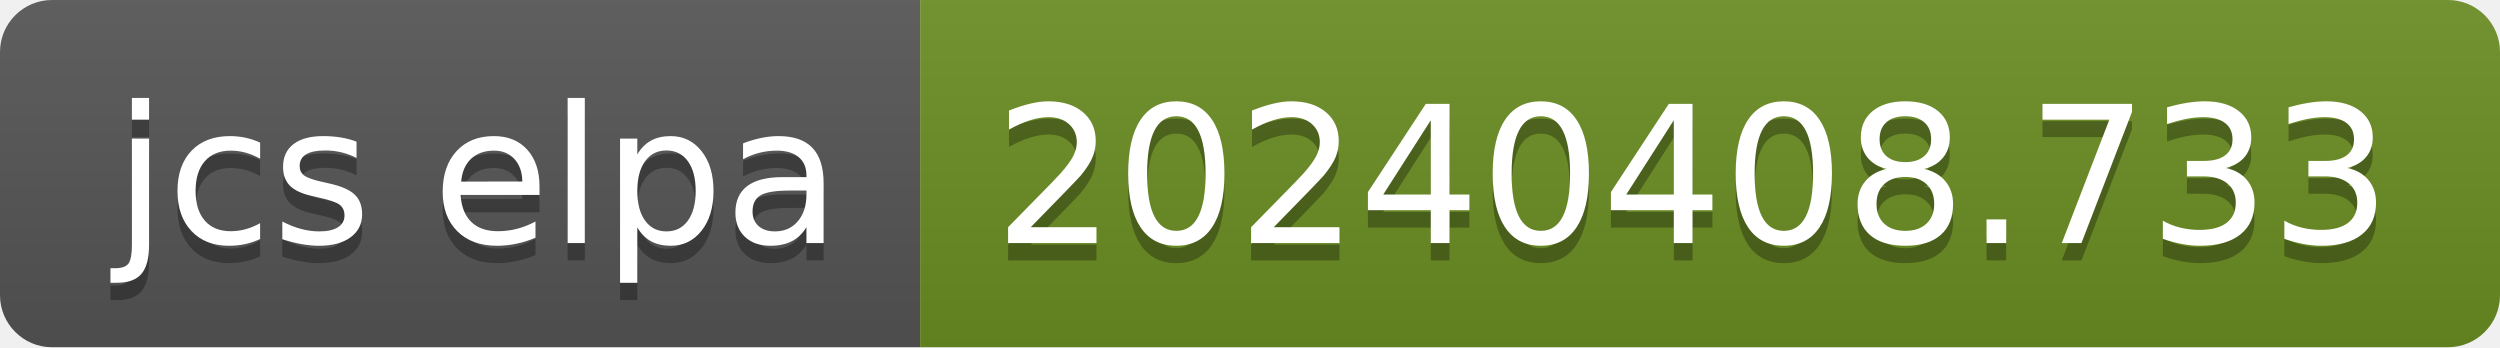
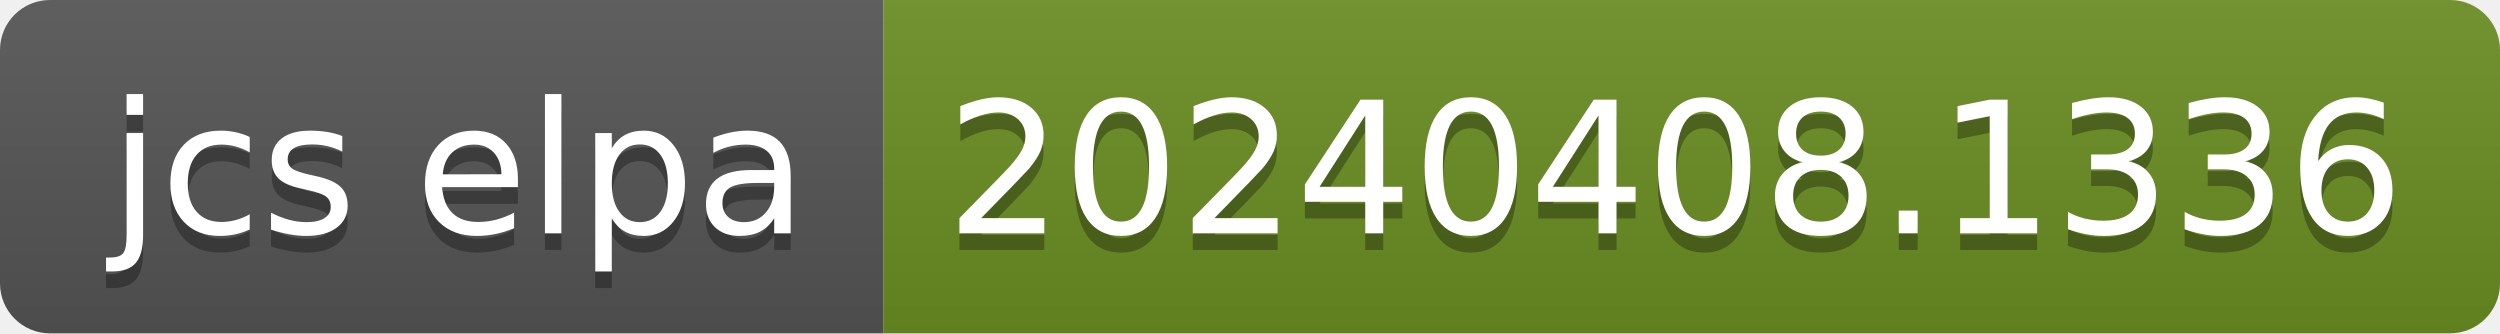
- <svg xmlns="http://www.w3.org/2000/svg" width="144" height="20" role="img" aria-label="jcs elpa: 20240408.733">
+ <svg xmlns="http://www.w3.org/2000/svg" width="150" height="20" role="img" aria-label="jcs elpa: 20240408.1336">
  <linearGradient id="s" x2="0" y2="100%">
    <stop offset="0" stop-color="#bbb" stop-opacity=".1" />
    <stop offset="1" stop-opacity=".1" />
  </linearGradient>
  <clipPath id="r">
-     <rect width="144" height="20" rx="3" fill="#fff" />
+     <rect width="150" height="20" rx="3" fill="#fff" />
  </clipPath>
  <g clip-path="url(#r)">
    <rect width="53" height="20" fill="#555" />
-     <rect x="53" width="91" height="20" fill="#6b8e23" />
-     <rect width="144" height="20" fill="url(#s)" />
+     <rect x="53" width="97" height="20" fill="#6b8e23" />
+     <rect width="150" height="20" fill="url(#s)" />
  </g>
  <g fill="#fff" text-anchor="middle" font-family="Verdana,Geneva,DejaVu Sans,sans-serif" text-rendering="geometricPrecision" font-size="110">
    <text aria-hidden="true" x="275" y="150" fill="#010101" fill-opacity=".3" transform="scale(.1)" textLength="430">jcs elpa</text>
    <text x="275" y="140" transform="scale(.1)" fill="#fff" textLength="430">jcs elpa</text>
-     <text aria-hidden="true" x="975" y="150" fill="#010101" fill-opacity=".3" transform="scale(.1)" textLength="810">20240408.733</text>
-     <text x="975" y="140" transform="scale(.1)" fill="#fff" textLength="810">20240408.733</text>
+     <text aria-hidden="true" x="1005" y="150" fill="#010101" fill-opacity=".3" transform="scale(.1)" textLength="870">20240408.1336</text>
+     <text x="1005" y="140" transform="scale(.1)" fill="#fff" textLength="870">20240408.1336</text>
  </g>
</svg>
